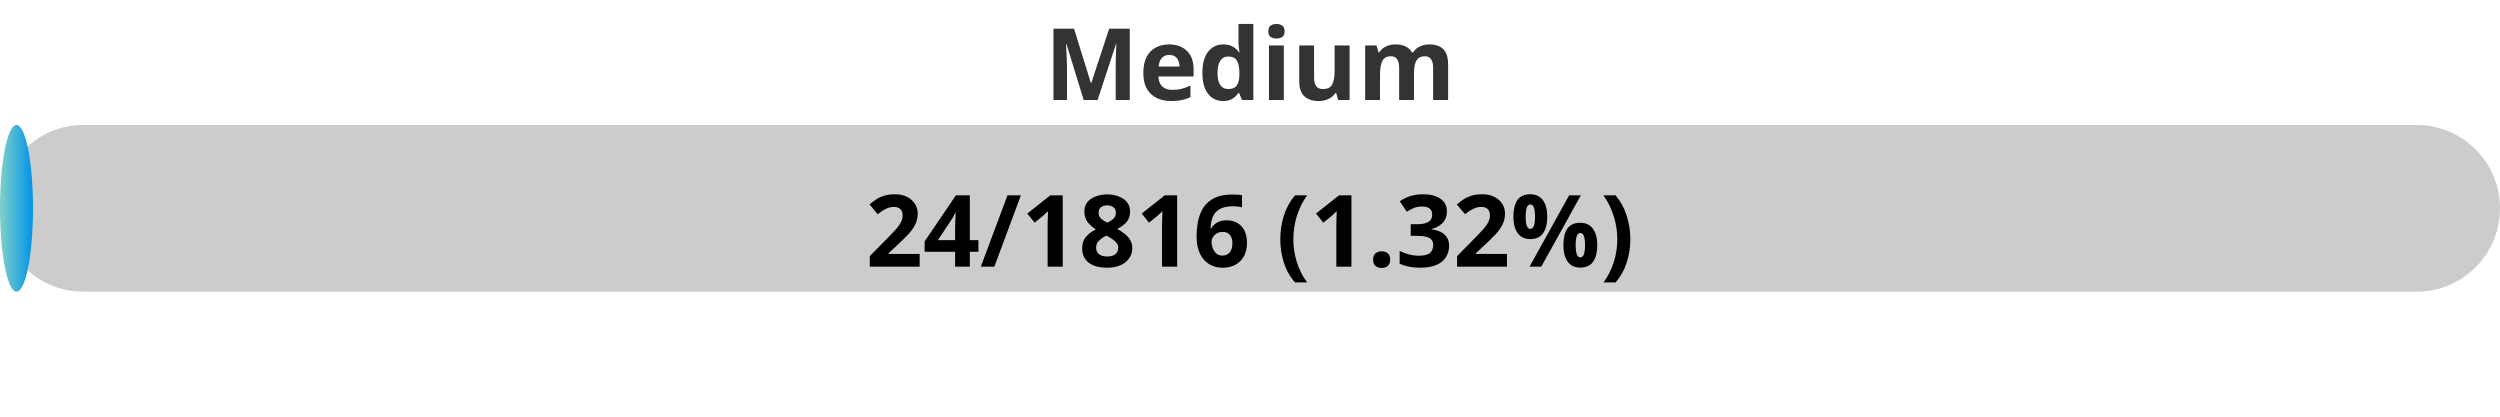
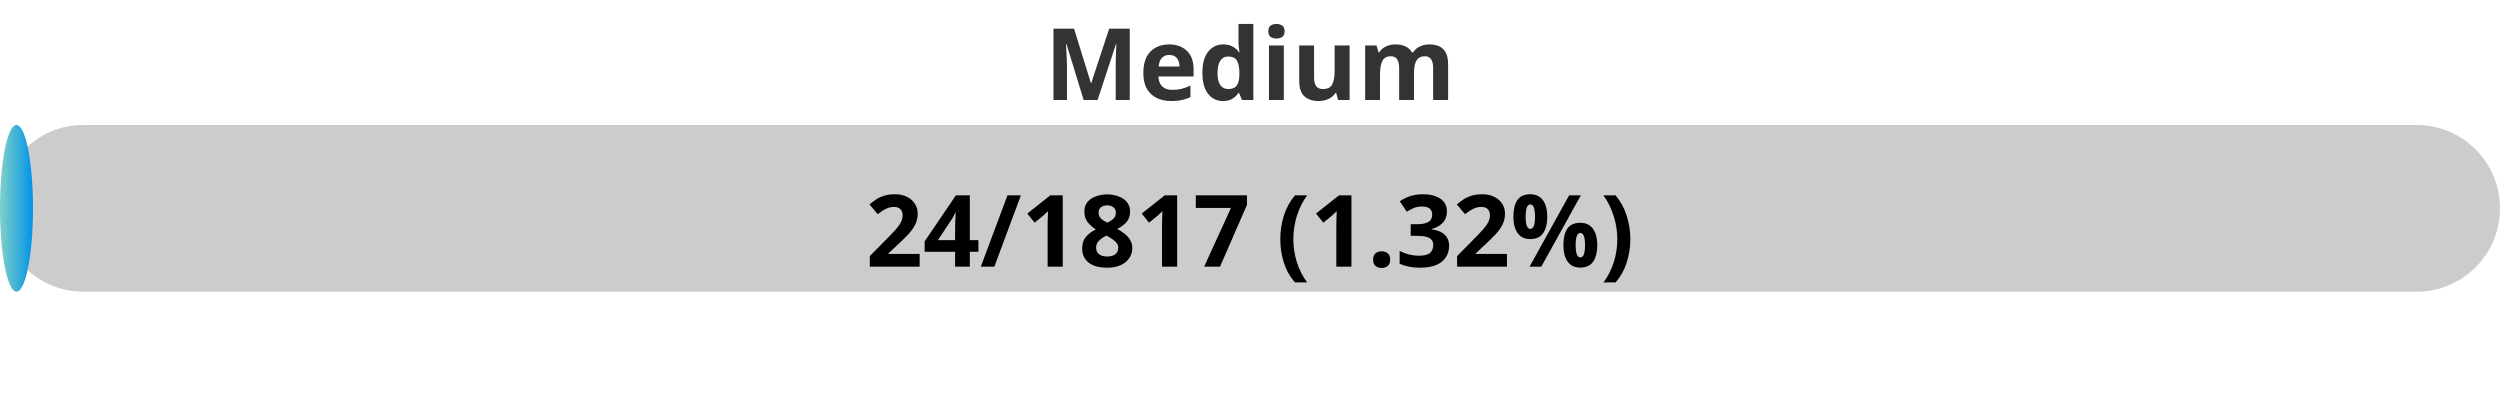
<svg xmlns="http://www.w3.org/2000/svg" width="300" height="50">
  <defs>
    <linearGradient id="gradient" x1="0%" y1="0%" x2="100%" y2="0%">
      <stop offset="0%" stop-color="#80D0C7" />
      <stop offset="100%" stop-color="#0093E9" />
    </linearGradient>
    <style>
            .progress-bar {
                fill: url(#gradient);
            }
            text {
                font-weight: bold;
                font-family: Verdana, Geneva, sans-serif;
            }
        </style>
  </defs>
  <rect x="0" y="15" width="300" height="20" rx="10" fill="#ccc" />
  <rect x="0" y="15" width="3.96" height="20" rx="10" class="progress-bar" />
  <text x="150" y="12" text-anchor="middle" font-size="12" fill="#333">Medium</text>
-   <text x="150" y="32" text-anchor="middle" font-size="12" fill="#000">24/1816 (1.32%)</text>
+   <text x="150" y="32" text-anchor="middle" font-size="12" fill="#000">24/1817 (1.32%)</text>
</svg>
